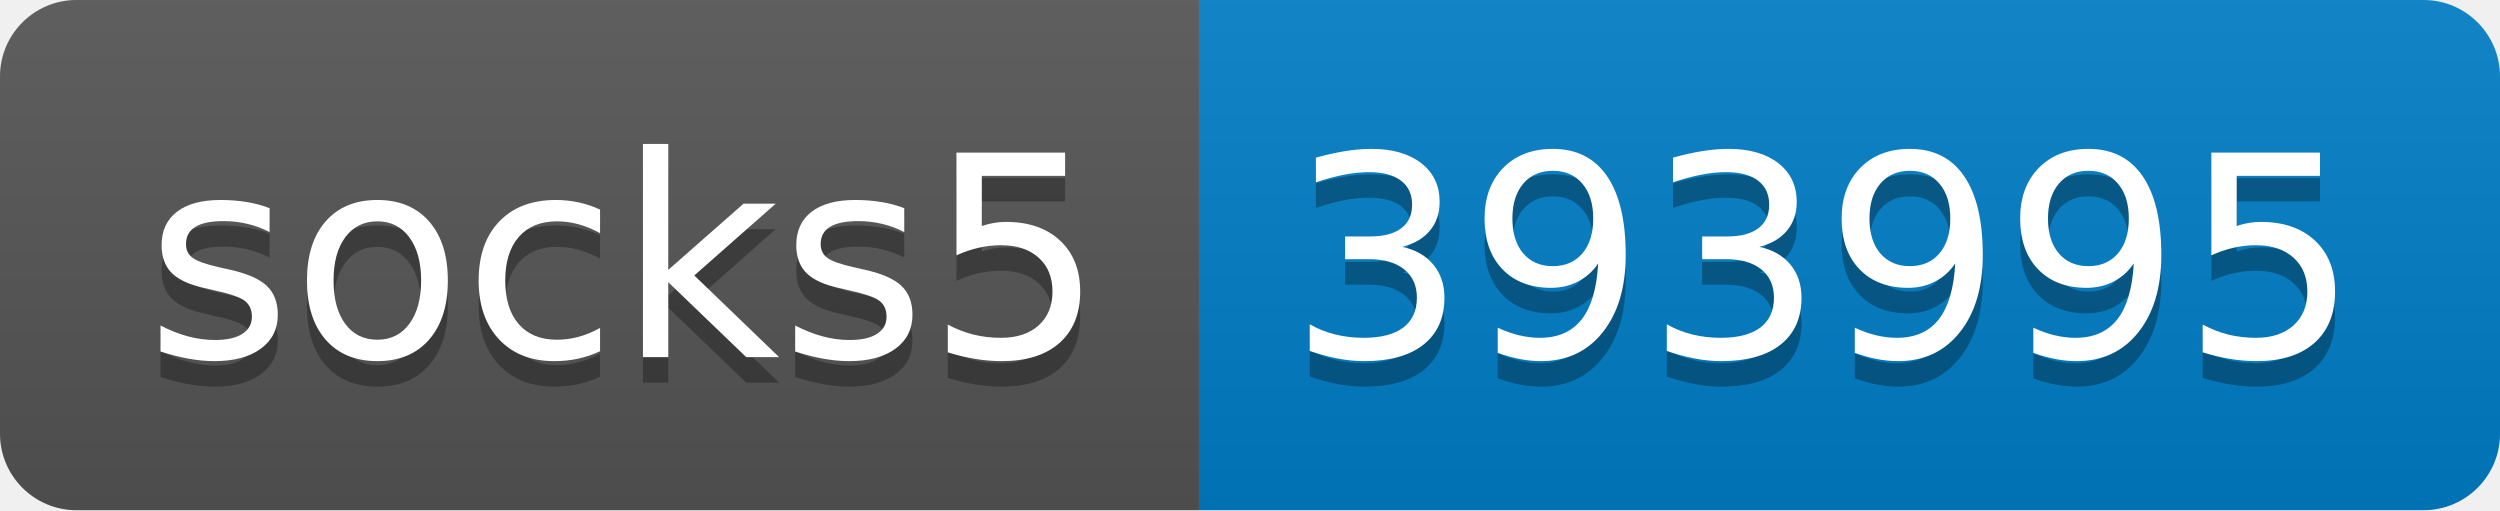
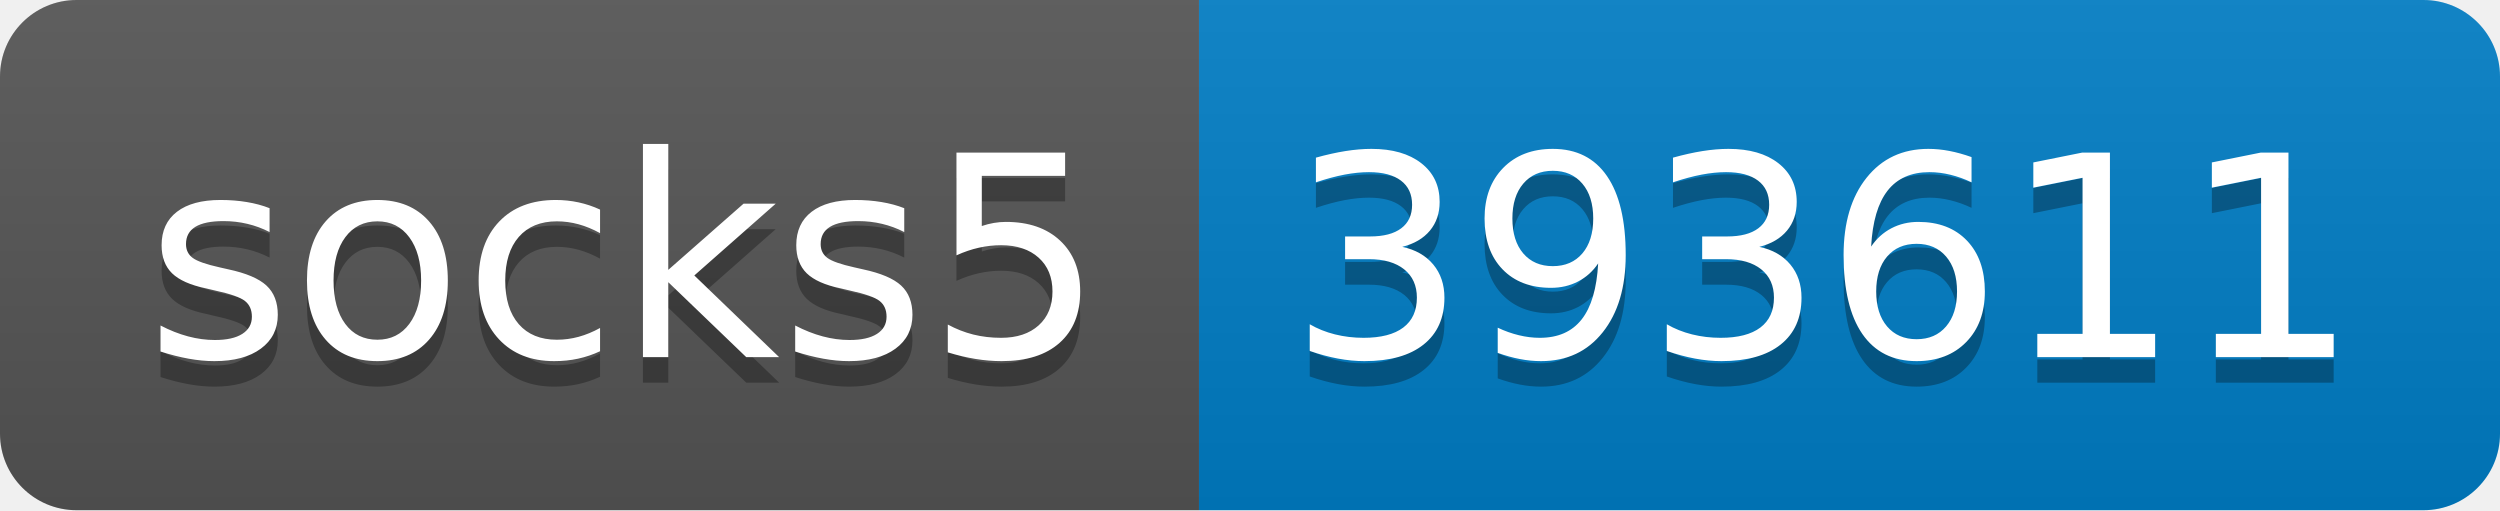
- <svg xmlns="http://www.w3.org/2000/svg" width="98" height="20" role="img" aria-label="socks5: 393995">
+ <svg xmlns="http://www.w3.org/2000/svg" width="98" height="20" role="img" aria-label="socks5: 393611">
  <linearGradient id="s" x2="0" y2="100%">
    <stop offset="0" stop-color="#bbb" stop-opacity=".1" />
    <stop offset="1" stop-opacity=".1" />
  </linearGradient>
  <clipPath id="r">
    <rect width="98" height="20" rx="3" fill="#fff" />
  </clipPath>
  <g clip-path="url(#r)">
    <rect width="47" height="20" fill="#555" />
    <rect x="47" width="51" height="20" fill="#007ec6" />
    <rect width="98" height="20" fill="url(#s)" />
  </g>
  <g fill="#fff" text-anchor="middle" font-family="Verdana,Geneva,DejaVu Sans,sans-serif" text-rendering="geometricPrecision" font-size="110">
    <text aria-hidden="true" x="245" y="150" fill="#010101" fill-opacity=".3" transform="scale(.1)" textLength="370">socks5</text>
    <text x="245" y="140" transform="scale(.1)" fill="#fff" textLength="370">socks5</text>
-     <text aria-hidden="true" x="715" y="150" fill="#010101" fill-opacity=".3" transform="scale(.1)" textLength="410">393995</text>
-     <text x="715" y="140" transform="scale(.1)" fill="#fff" textLength="410">393995</text>
+     <text aria-hidden="true" x="715" y="150" fill="#010101" fill-opacity=".3" transform="scale(.1)" textLength="410">393611</text>
+     <text x="715" y="140" transform="scale(.1)" fill="#fff" textLength="410">393611</text>
  </g>
</svg>
